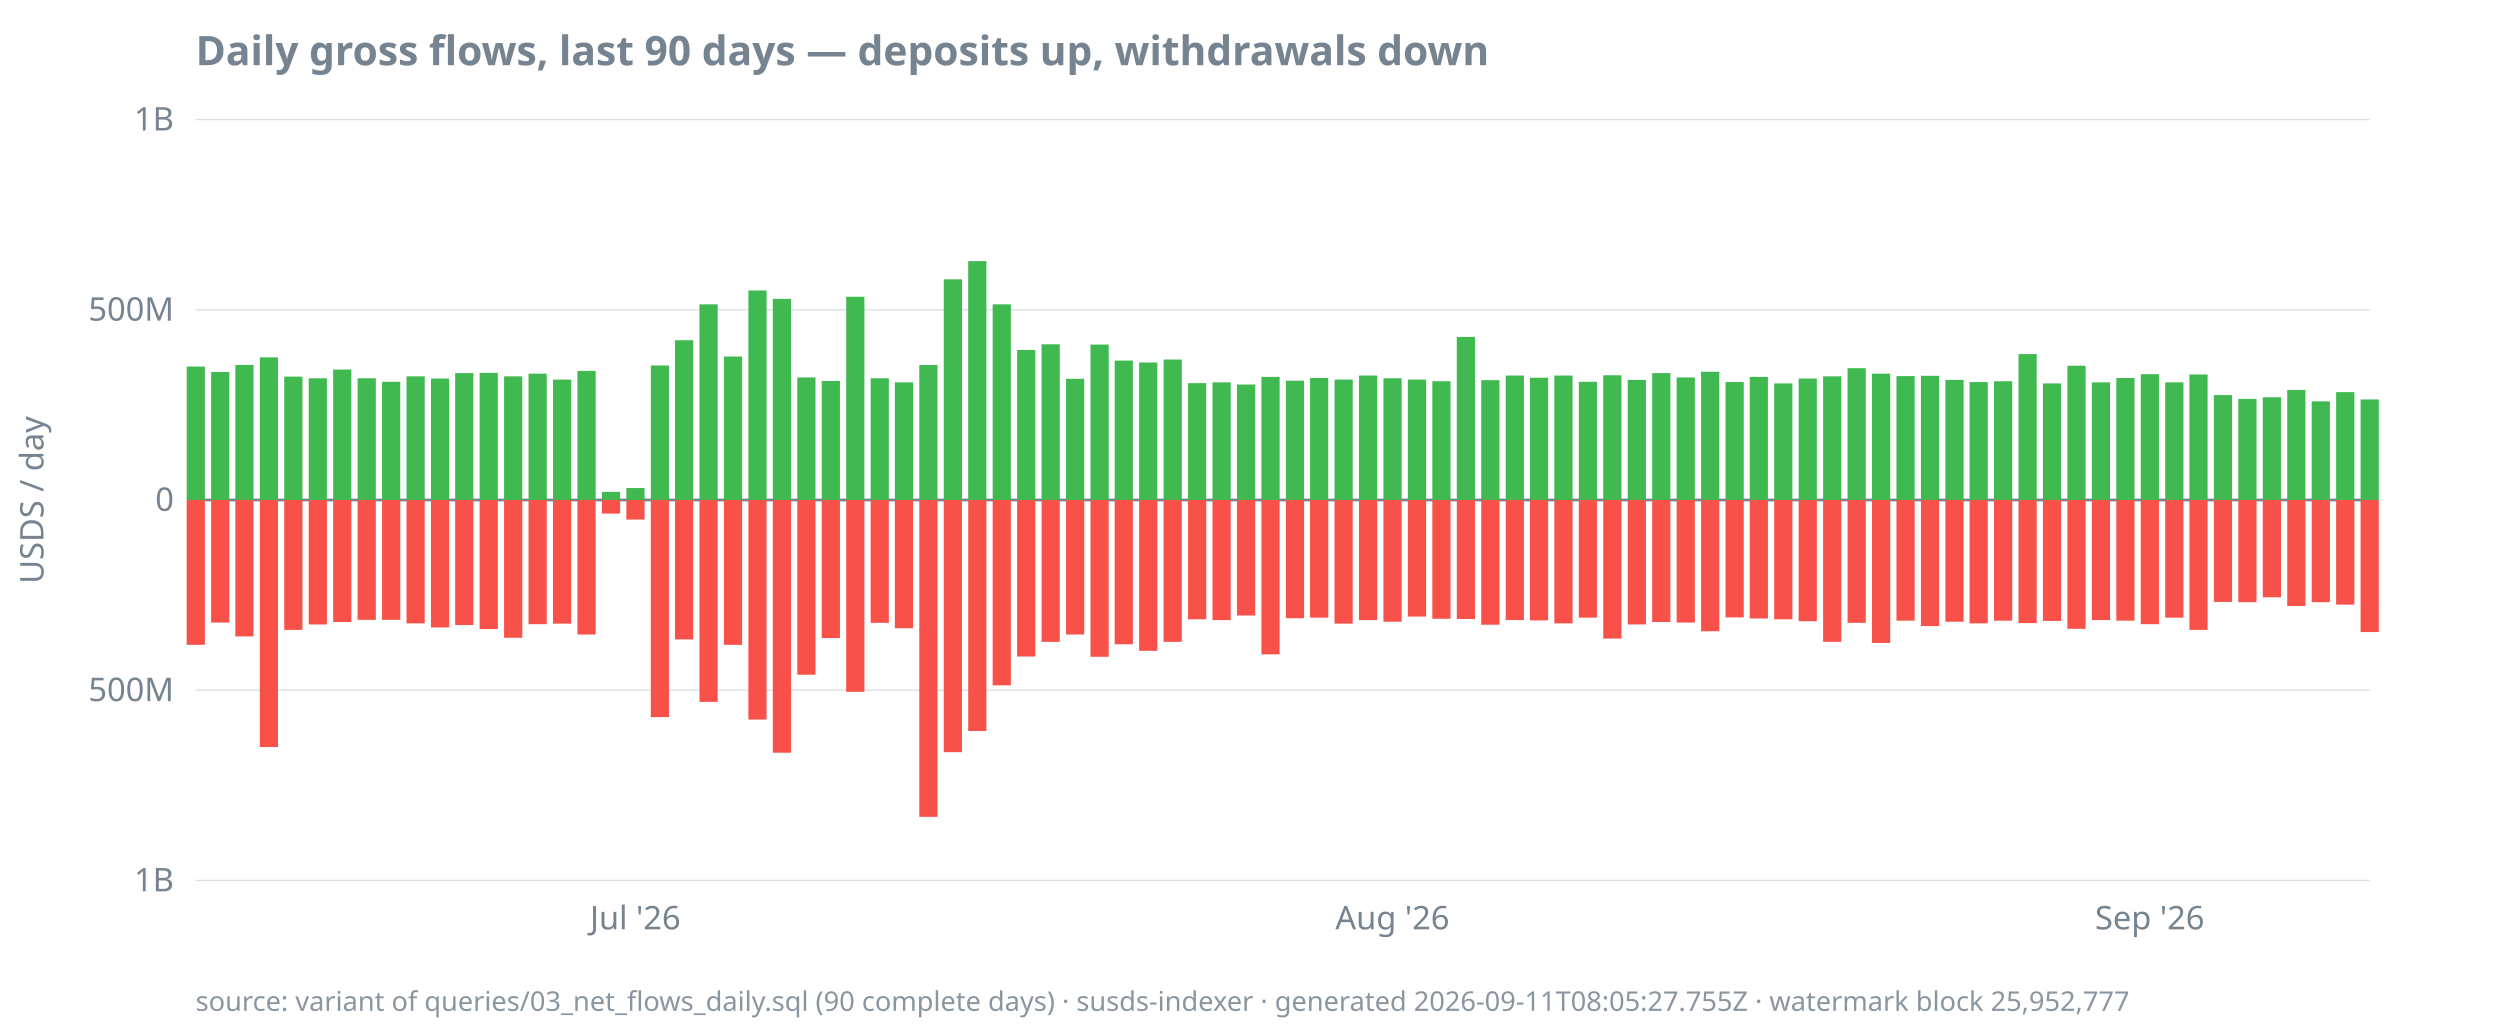
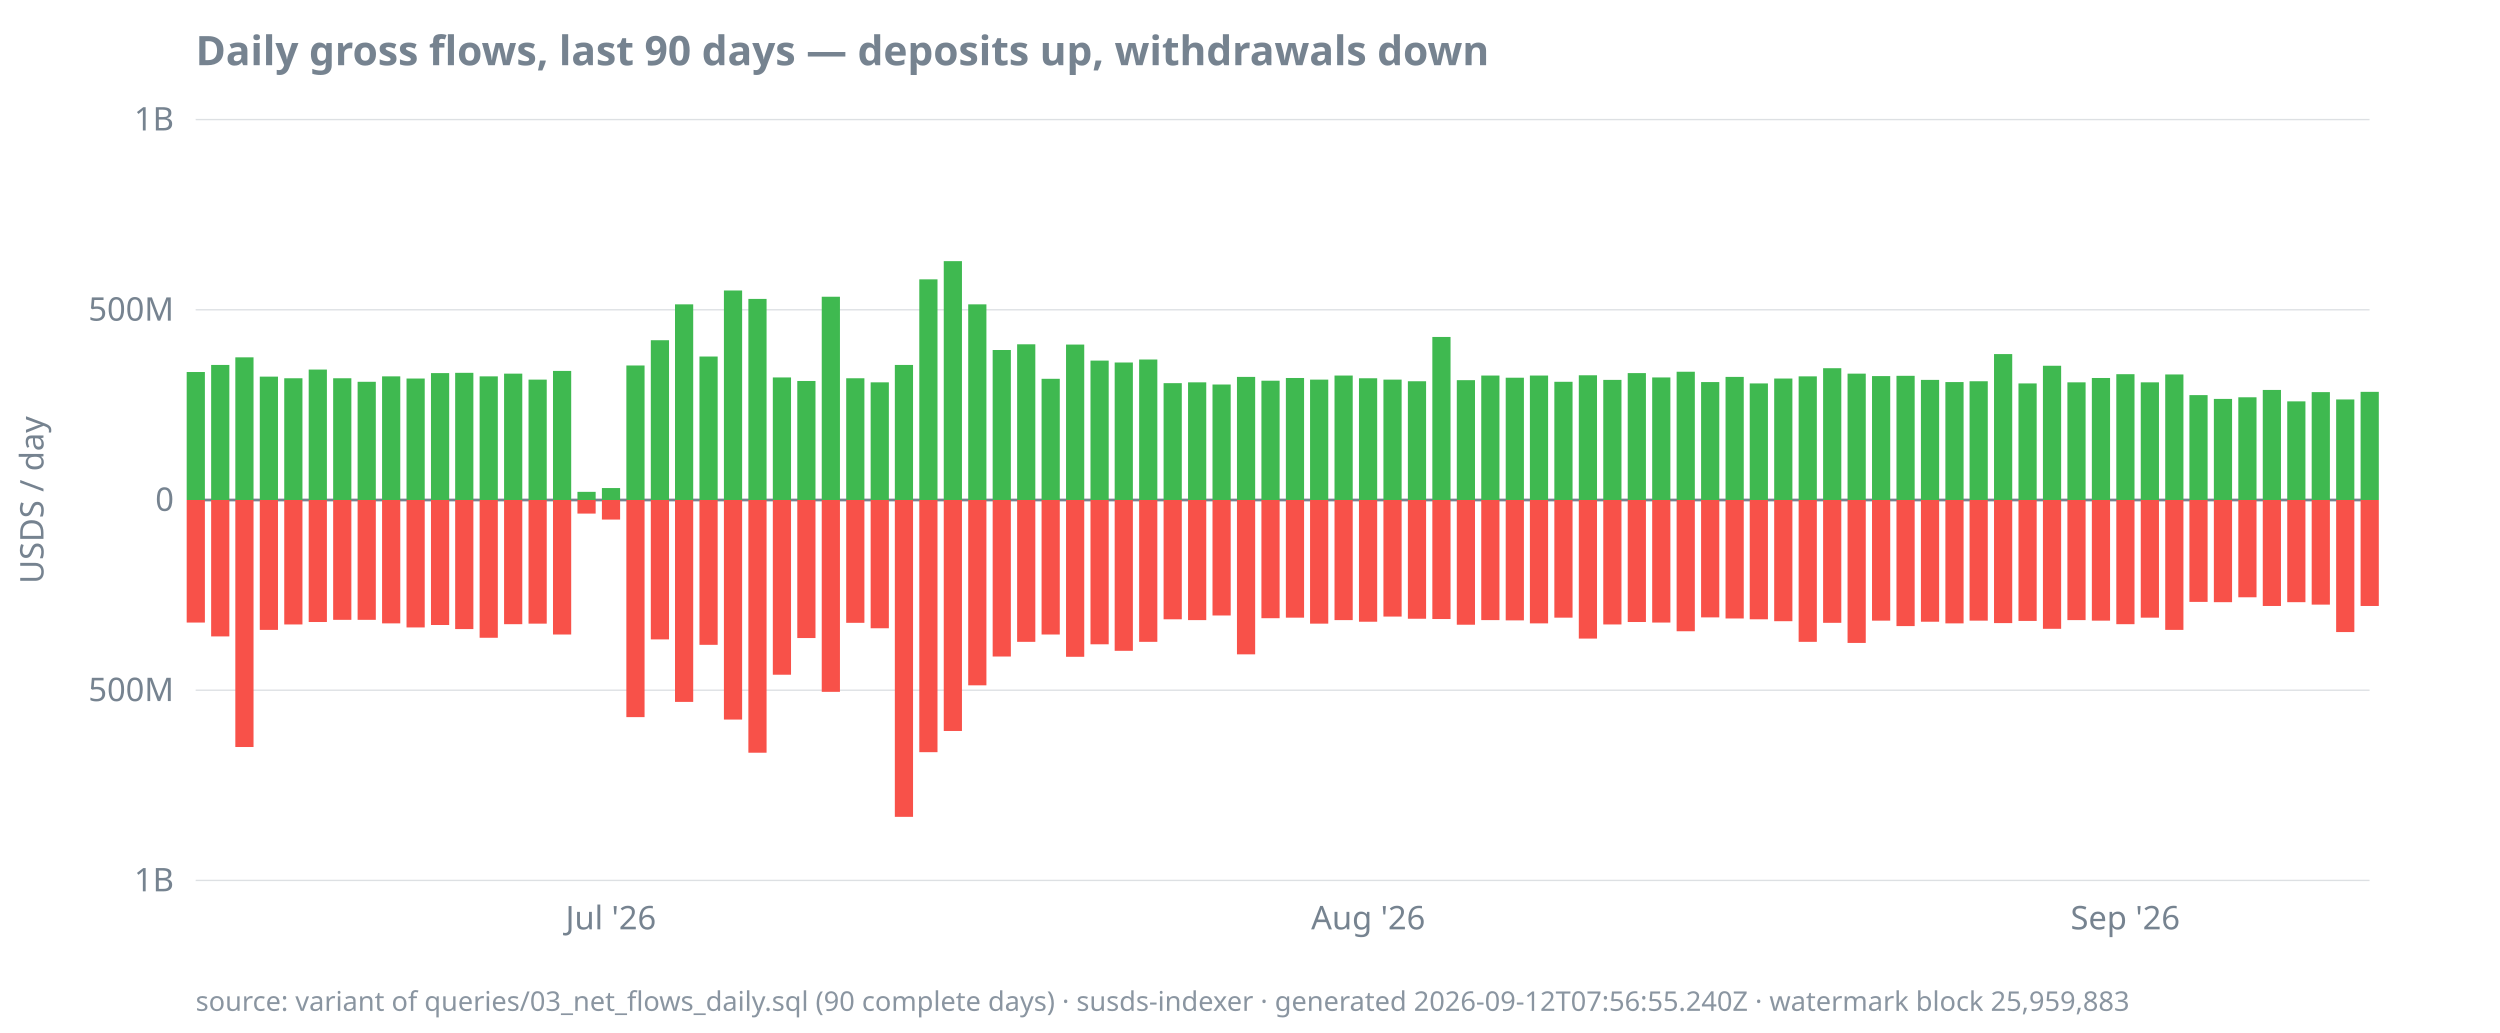
<svg xmlns="http://www.w3.org/2000/svg" width="920" height="380" viewBox="0 0 920 380">
  <style>
  text { font-family: ui-sans-serif, system-ui, sans-serif; font-size: 12px; fill: #768390; }
  .title { font-size: 15px; font-weight: 600; fill: #768390; }
  .footer { font-size: 10px; fill: #768390; opacity: 0.85; }
  .axis { stroke: #768390; stroke-width: 1; }
  .grid { stroke: #768390; stroke-width: 0.5; opacity: 0.25; }
  .line { stroke: #4493f8; stroke-width: 1.8; fill: none; }
  .pos { fill: #3fb950; }
  .neg { fill: #f85149; }
  @media (prefers-color-scheme: dark) {
    text, .title, .footer { fill: #9198a1; }
  }
</style>
  <text class="title" x="72" y="24">Daily gross flows, last 90 days — deposits up, withdrawals down</text>
  <text transform="rotate(-90)" x="-184" y="16" text-anchor="middle">USDS / day</text>
  <line class="grid" x1="72" x2="872" y1="324.0" y2="324.0" />
  <line class="grid" x1="72" x2="872" y1="254.0" y2="254.0" />
  <line class="grid" x1="72" x2="872" y1="184.0" y2="184.0" />
  <line class="grid" x1="72" x2="872" y1="114.0" y2="114.0" />
  <line class="grid" x1="72" x2="872" y1="44.0" y2="44.0" />
  <line class="axis" x1="72" x2="872" y1="184.0" y2="184.0" />
  <text x="64" y="328.0" text-anchor="end">1B</text>
  <text x="64" y="258.0" text-anchor="end">500M</text>
  <text x="64" y="188.0" text-anchor="end">0</text>
  <text x="64" y="118.0" text-anchor="end">500M</text>
  <text x="64" y="48.0" text-anchor="end">1B</text>
-   <text x="233.8" y="342" text-anchor="middle">Jul '26</text>
-   <text x="512.4" y="342" text-anchor="middle">Aug '26</text>
-   <text x="791.1" y="342" text-anchor="middle">Sep '26</text>
-   <rect class="pos" x="68.7" y="134.9" width="6.7" height="49.1" />
-   <rect class="neg" x="68.7" y="184.0" width="6.7" height="53.3" />
-   <rect class="pos" x="77.7" y="136.9" width="6.7" height="47.1" />
-   <rect class="neg" x="77.7" y="184.0" width="6.7" height="45.1" />
-   <rect class="pos" x="86.6" y="134.3" width="6.7" height="49.7" />
-   <rect class="neg" x="86.6" y="184.0" width="6.7" height="50.2" />
-   <rect class="pos" x="95.6" y="131.5" width="6.7" height="52.5" />
-   <rect class="neg" x="95.6" y="184.0" width="6.7" height="90.9" />
-   <rect class="pos" x="104.6" y="138.6" width="6.7" height="45.4" />
-   <rect class="neg" x="104.6" y="184.0" width="6.7" height="47.8" />
-   <rect class="pos" x="113.6" y="139.2" width="6.7" height="44.8" />
-   <rect class="neg" x="113.6" y="184.0" width="6.7" height="45.8" />
-   <rect class="pos" x="122.6" y="136.0" width="6.7" height="48.0" />
-   <rect class="neg" x="122.6" y="184.0" width="6.7" height="44.9" />
-   <rect class="pos" x="131.6" y="139.2" width="6.7" height="44.8" />
+   <text x="224.8" y="342" text-anchor="middle">Jul '26</text>
+   <text x="503.5" y="342" text-anchor="middle">Aug '26</text>
+   <text x="782.1" y="342" text-anchor="middle">Sep '26</text>
+   <rect class="pos" x="68.7" y="136.9" width="6.7" height="47.1" />
+   <rect class="neg" x="68.7" y="184.0" width="6.7" height="45.1" />
+   <rect class="pos" x="77.7" y="134.3" width="6.7" height="49.7" />
+   <rect class="neg" x="77.7" y="184.0" width="6.7" height="50.2" />
+   <rect class="pos" x="86.6" y="131.5" width="6.7" height="52.5" />
+   <rect class="neg" x="86.6" y="184.0" width="6.7" height="90.9" />
+   <rect class="pos" x="95.6" y="138.6" width="6.7" height="45.4" />
+   <rect class="neg" x="95.6" y="184.0" width="6.7" height="47.8" />
+   <rect class="pos" x="104.6" y="139.2" width="6.7" height="44.8" />
+   <rect class="neg" x="104.6" y="184.0" width="6.7" height="45.8" />
+   <rect class="pos" x="113.6" y="136.0" width="6.7" height="48.0" />
+   <rect class="neg" x="113.6" y="184.0" width="6.7" height="44.9" />
+   <rect class="pos" x="122.6" y="139.2" width="6.7" height="44.8" />
+   <rect class="neg" x="122.6" y="184.0" width="6.7" height="44.1" />
+   <rect class="pos" x="131.6" y="140.5" width="6.7" height="43.5" />
  <rect class="neg" x="131.6" y="184.0" width="6.7" height="44.1" />
-   <rect class="pos" x="140.6" y="140.5" width="6.7" height="43.5" />
-   <rect class="neg" x="140.6" y="184.0" width="6.7" height="44.1" />
-   <rect class="pos" x="149.6" y="138.5" width="6.7" height="45.5" />
-   <rect class="neg" x="149.6" y="184.0" width="6.7" height="45.4" />
-   <rect class="pos" x="158.6" y="139.3" width="6.7" height="44.7" />
-   <rect class="neg" x="158.6" y="184.0" width="6.7" height="46.9" />
-   <rect class="pos" x="167.5" y="137.3" width="6.7" height="46.7" />
-   <rect class="neg" x="167.5" y="184.0" width="6.7" height="46.0" />
-   <rect class="pos" x="176.5" y="137.2" width="6.7" height="46.8" />
-   <rect class="neg" x="176.5" y="184.0" width="6.7" height="47.5" />
-   <rect class="pos" x="185.5" y="138.5" width="6.7" height="45.5" />
-   <rect class="neg" x="185.5" y="184.0" width="6.7" height="50.7" />
-   <rect class="pos" x="194.5" y="137.5" width="6.7" height="46.5" />
-   <rect class="neg" x="194.5" y="184.0" width="6.7" height="45.7" />
-   <rect class="pos" x="203.5" y="139.7" width="6.7" height="44.3" />
-   <rect class="neg" x="203.5" y="184.0" width="6.7" height="45.5" />
-   <rect class="pos" x="212.5" y="136.5" width="6.7" height="47.5" />
-   <rect class="neg" x="212.5" y="184.0" width="6.7" height="49.5" />
-   <rect class="pos" x="221.5" y="181.0" width="6.7" height="3.0" />
-   <rect class="neg" x="221.5" y="184.0" width="6.7" height="5.0" />
-   <rect class="pos" x="230.5" y="179.6" width="6.7" height="4.4" />
-   <rect class="neg" x="230.5" y="184.0" width="6.7" height="7.2" />
-   <rect class="pos" x="239.5" y="134.5" width="6.7" height="49.5" />
-   <rect class="neg" x="239.5" y="184.0" width="6.7" height="79.9" />
-   <rect class="pos" x="248.4" y="125.2" width="6.7" height="58.8" />
-   <rect class="neg" x="248.4" y="184.0" width="6.7" height="51.3" />
-   <rect class="pos" x="257.4" y="112.0" width="6.7" height="72.0" />
-   <rect class="neg" x="257.4" y="184.0" width="6.7" height="74.3" />
-   <rect class="pos" x="266.4" y="131.2" width="6.7" height="52.8" />
-   <rect class="neg" x="266.4" y="184.0" width="6.7" height="53.3" />
-   <rect class="pos" x="275.4" y="106.9" width="6.7" height="77.1" />
-   <rect class="neg" x="275.4" y="184.0" width="6.7" height="80.8" />
-   <rect class="pos" x="284.4" y="110.0" width="6.7" height="74.0" />
-   <rect class="neg" x="284.4" y="184.0" width="6.7" height="93.0" />
-   <rect class="pos" x="293.4" y="138.9" width="6.7" height="45.1" />
-   <rect class="neg" x="293.4" y="184.0" width="6.7" height="64.3" />
-   <rect class="pos" x="302.4" y="140.2" width="6.7" height="43.8" />
-   <rect class="neg" x="302.4" y="184.0" width="6.7" height="50.8" />
-   <rect class="pos" x="311.4" y="109.2" width="6.7" height="74.8" />
-   <rect class="neg" x="311.4" y="184.0" width="6.7" height="70.6" />
-   <rect class="pos" x="320.4" y="139.2" width="6.7" height="44.8" />
-   <rect class="neg" x="320.4" y="184.0" width="6.7" height="45.2" />
-   <rect class="pos" x="329.3" y="140.7" width="6.7" height="43.3" />
-   <rect class="neg" x="329.3" y="184.0" width="6.7" height="47.2" />
-   <rect class="pos" x="338.3" y="134.3" width="6.7" height="49.7" />
-   <rect class="neg" x="338.3" y="184.0" width="6.7" height="116.6" />
-   <rect class="pos" x="347.3" y="102.8" width="6.7" height="81.2" />
-   <rect class="neg" x="347.3" y="184.0" width="6.7" height="92.8" />
-   <rect class="pos" x="356.3" y="96.1" width="6.7" height="87.9" />
-   <rect class="neg" x="356.3" y="184.0" width="6.7" height="85.0" />
-   <rect class="pos" x="365.3" y="112.0" width="6.7" height="72.0" />
-   <rect class="neg" x="365.3" y="184.0" width="6.7" height="68.2" />
-   <rect class="pos" x="374.3" y="128.8" width="6.7" height="55.2" />
-   <rect class="neg" x="374.3" y="184.0" width="6.7" height="57.6" />
-   <rect class="pos" x="383.3" y="126.7" width="6.7" height="57.3" />
-   <rect class="neg" x="383.3" y="184.0" width="6.7" height="52.2" />
-   <rect class="pos" x="392.3" y="139.4" width="6.7" height="44.6" />
-   <rect class="neg" x="392.3" y="184.0" width="6.7" height="49.5" />
-   <rect class="pos" x="401.3" y="126.8" width="6.7" height="57.2" />
-   <rect class="neg" x="401.3" y="184.0" width="6.7" height="57.7" />
-   <rect class="pos" x="410.2" y="132.7" width="6.7" height="51.3" />
-   <rect class="neg" x="410.2" y="184.0" width="6.7" height="53.1" />
-   <rect class="pos" x="419.2" y="133.4" width="6.7" height="50.6" />
-   <rect class="neg" x="419.2" y="184.0" width="6.7" height="55.5" />
-   <rect class="pos" x="428.2" y="132.3" width="6.7" height="51.7" />
-   <rect class="neg" x="428.2" y="184.0" width="6.7" height="52.2" />
-   <rect class="pos" x="437.2" y="141.0" width="6.7" height="43.0" />
-   <rect class="neg" x="437.2" y="184.0" width="6.7" height="43.9" />
-   <rect class="pos" x="446.2" y="140.7" width="6.7" height="43.3" />
-   <rect class="neg" x="446.2" y="184.0" width="6.7" height="44.2" />
-   <rect class="pos" x="455.2" y="141.5" width="6.7" height="42.5" />
-   <rect class="neg" x="455.2" y="184.0" width="6.7" height="42.5" />
-   <rect class="pos" x="464.2" y="138.7" width="6.7" height="45.3" />
-   <rect class="neg" x="464.2" y="184.0" width="6.7" height="56.8" />
-   <rect class="pos" x="473.2" y="140.1" width="6.7" height="43.9" />
-   <rect class="neg" x="473.2" y="184.0" width="6.7" height="43.5" />
-   <rect class="pos" x="482.1" y="139.1" width="6.7" height="44.9" />
-   <rect class="neg" x="482.1" y="184.0" width="6.7" height="43.3" />
-   <rect class="pos" x="491.1" y="139.7" width="6.7" height="44.3" />
-   <rect class="neg" x="491.1" y="184.0" width="6.7" height="45.5" />
-   <rect class="pos" x="500.1" y="138.2" width="6.7" height="45.8" />
-   <rect class="neg" x="500.1" y="184.0" width="6.7" height="44.2" />
-   <rect class="pos" x="509.1" y="139.2" width="6.7" height="44.8" />
-   <rect class="neg" x="509.1" y="184.0" width="6.7" height="44.8" />
-   <rect class="pos" x="518.1" y="139.7" width="6.7" height="44.3" />
-   <rect class="neg" x="518.1" y="184.0" width="6.7" height="42.9" />
-   <rect class="pos" x="527.1" y="140.3" width="6.7" height="43.7" />
-   <rect class="neg" x="527.1" y="184.0" width="6.7" height="43.7" />
-   <rect class="pos" x="536.1" y="124.0" width="6.7" height="60.0" />
-   <rect class="neg" x="536.1" y="184.0" width="6.7" height="43.8" />
-   <rect class="pos" x="545.1" y="139.9" width="6.7" height="44.1" />
-   <rect class="neg" x="545.1" y="184.0" width="6.7" height="45.9" />
-   <rect class="pos" x="554.1" y="138.2" width="6.7" height="45.8" />
-   <rect class="neg" x="554.1" y="184.0" width="6.7" height="44.2" />
-   <rect class="pos" x="563.0" y="139.0" width="6.7" height="45.0" />
-   <rect class="neg" x="563.0" y="184.0" width="6.7" height="44.3" />
-   <rect class="pos" x="572.0" y="138.2" width="6.7" height="45.8" />
-   <rect class="neg" x="572.0" y="184.0" width="6.7" height="45.4" />
-   <rect class="pos" x="581.0" y="140.5" width="6.7" height="43.5" />
-   <rect class="neg" x="581.0" y="184.0" width="6.7" height="43.3" />
-   <rect class="pos" x="590.0" y="138.1" width="6.7" height="45.9" />
-   <rect class="neg" x="590.0" y="184.0" width="6.7" height="51.0" />
-   <rect class="pos" x="599.0" y="139.8" width="6.7" height="44.2" />
-   <rect class="neg" x="599.0" y="184.0" width="6.7" height="45.8" />
-   <rect class="pos" x="608.0" y="137.3" width="6.7" height="46.7" />
-   <rect class="neg" x="608.0" y="184.0" width="6.7" height="44.9" />
-   <rect class="pos" x="617.0" y="138.9" width="6.7" height="45.1" />
-   <rect class="neg" x="617.0" y="184.0" width="6.7" height="45.1" />
-   <rect class="pos" x="626.0" y="136.8" width="6.7" height="47.2" />
-   <rect class="neg" x="626.0" y="184.0" width="6.7" height="48.3" />
-   <rect class="pos" x="635.0" y="140.6" width="6.7" height="43.4" />
-   <rect class="neg" x="635.0" y="184.0" width="6.7" height="43.2" />
-   <rect class="pos" x="643.9" y="138.7" width="6.7" height="45.3" />
-   <rect class="neg" x="643.9" y="184.0" width="6.7" height="43.6" />
-   <rect class="pos" x="652.9" y="141.1" width="6.7" height="42.9" />
-   <rect class="neg" x="652.9" y="184.0" width="6.7" height="43.9" />
-   <rect class="pos" x="661.9" y="139.3" width="6.7" height="44.7" />
-   <rect class="neg" x="661.9" y="184.0" width="6.7" height="44.6" />
-   <rect class="pos" x="670.9" y="138.5" width="6.7" height="45.5" />
-   <rect class="neg" x="670.9" y="184.0" width="6.7" height="52.2" />
-   <rect class="pos" x="679.9" y="135.5" width="6.7" height="48.5" />
-   <rect class="neg" x="679.9" y="184.0" width="6.7" height="45.2" />
-   <rect class="pos" x="688.9" y="137.5" width="6.7" height="46.5" />
-   <rect class="neg" x="688.9" y="184.0" width="6.7" height="52.6" />
-   <rect class="pos" x="697.9" y="138.4" width="6.7" height="45.6" />
-   <rect class="neg" x="697.9" y="184.0" width="6.7" height="44.4" />
-   <rect class="pos" x="706.9" y="138.3" width="6.7" height="45.7" />
-   <rect class="neg" x="706.9" y="184.0" width="6.7" height="46.4" />
-   <rect class="pos" x="715.9" y="139.8" width="6.7" height="44.2" />
-   <rect class="neg" x="715.9" y="184.0" width="6.7" height="44.8" />
-   <rect class="pos" x="724.8" y="140.6" width="6.7" height="43.4" />
-   <rect class="neg" x="724.8" y="184.0" width="6.7" height="45.4" />
-   <rect class="pos" x="733.8" y="140.3" width="6.7" height="43.7" />
-   <rect class="neg" x="733.8" y="184.0" width="6.7" height="44.4" />
-   <rect class="pos" x="742.8" y="130.3" width="6.7" height="53.7" />
-   <rect class="neg" x="742.8" y="184.0" width="6.7" height="45.3" />
-   <rect class="pos" x="751.8" y="141.1" width="6.7" height="42.9" />
-   <rect class="neg" x="751.8" y="184.0" width="6.7" height="44.5" />
-   <rect class="pos" x="760.8" y="134.6" width="6.7" height="49.4" />
-   <rect class="neg" x="760.8" y="184.0" width="6.7" height="47.4" />
-   <rect class="pos" x="769.8" y="140.7" width="6.7" height="43.3" />
-   <rect class="neg" x="769.8" y="184.0" width="6.7" height="44.2" />
-   <rect class="pos" x="778.8" y="139.1" width="6.7" height="44.9" />
-   <rect class="neg" x="778.8" y="184.0" width="6.7" height="44.4" />
-   <rect class="pos" x="787.8" y="137.7" width="6.7" height="46.3" />
-   <rect class="neg" x="787.8" y="184.0" width="6.7" height="45.7" />
-   <rect class="pos" x="796.8" y="140.7" width="6.7" height="43.3" />
-   <rect class="neg" x="796.8" y="184.0" width="6.7" height="43.3" />
-   <rect class="pos" x="805.7" y="137.8" width="6.7" height="46.2" />
-   <rect class="neg" x="805.7" y="184.0" width="6.7" height="47.8" />
-   <rect class="pos" x="814.7" y="145.4" width="6.7" height="38.6" />
-   <rect class="neg" x="814.7" y="184.0" width="6.7" height="37.5" />
-   <rect class="pos" x="823.7" y="146.8" width="6.7" height="37.2" />
-   <rect class="neg" x="823.7" y="184.0" width="6.7" height="37.6" />
-   <rect class="pos" x="832.7" y="146.2" width="6.7" height="37.8" />
-   <rect class="neg" x="832.7" y="184.0" width="6.7" height="35.8" />
-   <rect class="pos" x="841.7" y="143.5" width="6.7" height="40.5" />
-   <rect class="neg" x="841.7" y="184.0" width="6.7" height="39.0" />
-   <rect class="pos" x="850.7" y="147.7" width="6.7" height="36.3" />
-   <rect class="neg" x="850.7" y="184.0" width="6.7" height="37.6" />
-   <rect class="pos" x="859.7" y="144.3" width="6.7" height="39.7" />
-   <rect class="neg" x="859.7" y="184.0" width="6.7" height="38.5" />
-   <rect class="pos" x="868.7" y="147.0" width="6.7" height="37.0" />
-   <rect class="neg" x="868.7" y="184.0" width="6.7" height="48.6" />
-   <text class="footer" x="72" y="372">source: variant of queries/03_net_flows_daily.sql (90 complete days) · susds-indexer · generated 2026-09-11T08:05:27.755Z · watermark block 25,952,777</text>
+   <rect class="pos" x="140.6" y="138.5" width="6.7" height="45.5" />
+   <rect class="neg" x="140.6" y="184.0" width="6.7" height="45.4" />
+   <rect class="pos" x="149.6" y="139.3" width="6.7" height="44.7" />
+   <rect class="neg" x="149.6" y="184.0" width="6.7" height="46.9" />
+   <rect class="pos" x="158.6" y="137.3" width="6.7" height="46.7" />
+   <rect class="neg" x="158.6" y="184.0" width="6.7" height="46.0" />
+   <rect class="pos" x="167.5" y="137.2" width="6.7" height="46.8" />
+   <rect class="neg" x="167.5" y="184.0" width="6.7" height="47.5" />
+   <rect class="pos" x="176.5" y="138.5" width="6.7" height="45.5" />
+   <rect class="neg" x="176.5" y="184.0" width="6.7" height="50.7" />
+   <rect class="pos" x="185.5" y="137.5" width="6.7" height="46.5" />
+   <rect class="neg" x="185.5" y="184.0" width="6.7" height="45.7" />
+   <rect class="pos" x="194.5" y="139.7" width="6.7" height="44.3" />
+   <rect class="neg" x="194.5" y="184.0" width="6.7" height="45.5" />
+   <rect class="pos" x="203.5" y="136.5" width="6.7" height="47.5" />
+   <rect class="neg" x="203.5" y="184.0" width="6.7" height="49.5" />
+   <rect class="pos" x="212.5" y="181.0" width="6.7" height="3.0" />
+   <rect class="neg" x="212.5" y="184.0" width="6.7" height="5.0" />
+   <rect class="pos" x="221.5" y="179.6" width="6.7" height="4.4" />
+   <rect class="neg" x="221.5" y="184.0" width="6.7" height="7.2" />
+   <rect class="pos" x="230.5" y="134.5" width="6.7" height="49.5" />
+   <rect class="neg" x="230.5" y="184.0" width="6.7" height="79.9" />
+   <rect class="pos" x="239.5" y="125.2" width="6.7" height="58.8" />
+   <rect class="neg" x="239.5" y="184.0" width="6.7" height="51.3" />
+   <rect class="pos" x="248.4" y="112.0" width="6.7" height="72.0" />
+   <rect class="neg" x="248.4" y="184.0" width="6.7" height="74.3" />
+   <rect class="pos" x="257.4" y="131.2" width="6.7" height="52.8" />
+   <rect class="neg" x="257.4" y="184.0" width="6.7" height="53.3" />
+   <rect class="pos" x="266.4" y="106.9" width="6.7" height="77.1" />
+   <rect class="neg" x="266.4" y="184.0" width="6.7" height="80.8" />
+   <rect class="pos" x="275.4" y="110.0" width="6.7" height="74.0" />
+   <rect class="neg" x="275.4" y="184.0" width="6.7" height="93.0" />
+   <rect class="pos" x="284.4" y="138.9" width="6.7" height="45.1" />
+   <rect class="neg" x="284.4" y="184.0" width="6.7" height="64.3" />
+   <rect class="pos" x="293.4" y="140.2" width="6.7" height="43.8" />
+   <rect class="neg" x="293.4" y="184.0" width="6.7" height="50.8" />
+   <rect class="pos" x="302.4" y="109.2" width="6.7" height="74.8" />
+   <rect class="neg" x="302.4" y="184.0" width="6.7" height="70.6" />
+   <rect class="pos" x="311.4" y="139.2" width="6.7" height="44.8" />
+   <rect class="neg" x="311.4" y="184.0" width="6.7" height="45.2" />
+   <rect class="pos" x="320.4" y="140.7" width="6.7" height="43.3" />
+   <rect class="neg" x="320.4" y="184.0" width="6.7" height="47.2" />
+   <rect class="pos" x="329.3" y="134.3" width="6.7" height="49.7" />
+   <rect class="neg" x="329.3" y="184.0" width="6.7" height="116.6" />
+   <rect class="pos" x="338.3" y="102.8" width="6.7" height="81.2" />
+   <rect class="neg" x="338.3" y="184.0" width="6.7" height="92.8" />
+   <rect class="pos" x="347.3" y="96.1" width="6.7" height="87.9" />
+   <rect class="neg" x="347.3" y="184.0" width="6.7" height="85.0" />
+   <rect class="pos" x="356.3" y="112.0" width="6.7" height="72.0" />
+   <rect class="neg" x="356.3" y="184.0" width="6.7" height="68.2" />
+   <rect class="pos" x="365.3" y="128.8" width="6.7" height="55.2" />
+   <rect class="neg" x="365.3" y="184.0" width="6.7" height="57.6" />
+   <rect class="pos" x="374.3" y="126.7" width="6.7" height="57.3" />
+   <rect class="neg" x="374.3" y="184.0" width="6.7" height="52.2" />
+   <rect class="pos" x="383.3" y="139.4" width="6.7" height="44.6" />
+   <rect class="neg" x="383.3" y="184.0" width="6.7" height="49.5" />
+   <rect class="pos" x="392.3" y="126.8" width="6.7" height="57.2" />
+   <rect class="neg" x="392.3" y="184.0" width="6.7" height="57.7" />
+   <rect class="pos" x="401.3" y="132.7" width="6.7" height="51.3" />
+   <rect class="neg" x="401.3" y="184.0" width="6.7" height="53.1" />
+   <rect class="pos" x="410.2" y="133.4" width="6.7" height="50.6" />
+   <rect class="neg" x="410.2" y="184.0" width="6.7" height="55.5" />
+   <rect class="pos" x="419.2" y="132.3" width="6.7" height="51.7" />
+   <rect class="neg" x="419.2" y="184.0" width="6.7" height="52.2" />
+   <rect class="pos" x="428.2" y="141.0" width="6.7" height="43.0" />
+   <rect class="neg" x="428.2" y="184.0" width="6.7" height="43.9" />
+   <rect class="pos" x="437.2" y="140.7" width="6.7" height="43.3" />
+   <rect class="neg" x="437.2" y="184.0" width="6.7" height="44.2" />
+   <rect class="pos" x="446.2" y="141.5" width="6.7" height="42.5" />
+   <rect class="neg" x="446.2" y="184.0" width="6.7" height="42.5" />
+   <rect class="pos" x="455.2" y="138.7" width="6.7" height="45.3" />
+   <rect class="neg" x="455.2" y="184.0" width="6.7" height="56.8" />
+   <rect class="pos" x="464.2" y="140.1" width="6.7" height="43.9" />
+   <rect class="neg" x="464.2" y="184.0" width="6.7" height="43.5" />
+   <rect class="pos" x="473.2" y="139.1" width="6.7" height="44.9" />
+   <rect class="neg" x="473.2" y="184.0" width="6.7" height="43.3" />
+   <rect class="pos" x="482.1" y="139.7" width="6.7" height="44.3" />
+   <rect class="neg" x="482.1" y="184.0" width="6.7" height="45.5" />
+   <rect class="pos" x="491.1" y="138.2" width="6.7" height="45.8" />
+   <rect class="neg" x="491.1" y="184.0" width="6.7" height="44.2" />
+   <rect class="pos" x="500.1" y="139.2" width="6.7" height="44.8" />
+   <rect class="neg" x="500.1" y="184.0" width="6.7" height="44.8" />
+   <rect class="pos" x="509.1" y="139.7" width="6.7" height="44.3" />
+   <rect class="neg" x="509.1" y="184.0" width="6.7" height="42.9" />
+   <rect class="pos" x="518.1" y="140.3" width="6.7" height="43.7" />
+   <rect class="neg" x="518.1" y="184.0" width="6.7" height="43.7" />
+   <rect class="pos" x="527.1" y="124.0" width="6.7" height="60.0" />
+   <rect class="neg" x="527.1" y="184.0" width="6.7" height="43.8" />
+   <rect class="pos" x="536.1" y="139.9" width="6.7" height="44.1" />
+   <rect class="neg" x="536.1" y="184.0" width="6.7" height="45.9" />
+   <rect class="pos" x="545.1" y="138.2" width="6.7" height="45.8" />
+   <rect class="neg" x="545.1" y="184.0" width="6.7" height="44.2" />
+   <rect class="pos" x="554.1" y="139.0" width="6.7" height="45.0" />
+   <rect class="neg" x="554.1" y="184.0" width="6.7" height="44.3" />
+   <rect class="pos" x="563.0" y="138.2" width="6.7" height="45.8" />
+   <rect class="neg" x="563.0" y="184.0" width="6.7" height="45.4" />
+   <rect class="pos" x="572.0" y="140.5" width="6.7" height="43.5" />
+   <rect class="neg" x="572.0" y="184.0" width="6.7" height="43.3" />
+   <rect class="pos" x="581.0" y="138.1" width="6.7" height="45.9" />
+   <rect class="neg" x="581.0" y="184.0" width="6.7" height="51.0" />
+   <rect class="pos" x="590.0" y="139.8" width="6.7" height="44.2" />
+   <rect class="neg" x="590.0" y="184.0" width="6.7" height="45.8" />
+   <rect class="pos" x="599.0" y="137.3" width="6.7" height="46.7" />
+   <rect class="neg" x="599.0" y="184.0" width="6.7" height="44.9" />
+   <rect class="pos" x="608.0" y="138.9" width="6.7" height="45.1" />
+   <rect class="neg" x="608.0" y="184.0" width="6.7" height="45.1" />
+   <rect class="pos" x="617.0" y="136.8" width="6.7" height="47.2" />
+   <rect class="neg" x="617.0" y="184.0" width="6.7" height="48.3" />
+   <rect class="pos" x="626.0" y="140.6" width="6.7" height="43.4" />
+   <rect class="neg" x="626.0" y="184.0" width="6.7" height="43.2" />
+   <rect class="pos" x="635.0" y="138.7" width="6.7" height="45.3" />
+   <rect class="neg" x="635.0" y="184.0" width="6.7" height="43.6" />
+   <rect class="pos" x="643.9" y="141.1" width="6.7" height="42.9" />
+   <rect class="neg" x="643.9" y="184.0" width="6.7" height="43.9" />
+   <rect class="pos" x="652.9" y="139.3" width="6.7" height="44.7" />
+   <rect class="neg" x="652.9" y="184.0" width="6.7" height="44.6" />
+   <rect class="pos" x="661.9" y="138.5" width="6.7" height="45.5" />
+   <rect class="neg" x="661.9" y="184.0" width="6.7" height="52.2" />
+   <rect class="pos" x="670.9" y="135.5" width="6.7" height="48.5" />
+   <rect class="neg" x="670.9" y="184.0" width="6.7" height="45.2" />
+   <rect class="pos" x="679.9" y="137.5" width="6.7" height="46.5" />
+   <rect class="neg" x="679.9" y="184.0" width="6.7" height="52.6" />
+   <rect class="pos" x="688.9" y="138.4" width="6.7" height="45.6" />
+   <rect class="neg" x="688.9" y="184.0" width="6.7" height="44.4" />
+   <rect class="pos" x="697.9" y="138.3" width="6.7" height="45.7" />
+   <rect class="neg" x="697.9" y="184.0" width="6.7" height="46.4" />
+   <rect class="pos" x="706.9" y="139.8" width="6.7" height="44.2" />
+   <rect class="neg" x="706.9" y="184.0" width="6.7" height="44.8" />
+   <rect class="pos" x="715.9" y="140.6" width="6.7" height="43.4" />
+   <rect class="neg" x="715.9" y="184.0" width="6.7" height="45.4" />
+   <rect class="pos" x="724.8" y="140.3" width="6.7" height="43.7" />
+   <rect class="neg" x="724.8" y="184.0" width="6.7" height="44.4" />
+   <rect class="pos" x="733.8" y="130.3" width="6.7" height="53.7" />
+   <rect class="neg" x="733.8" y="184.0" width="6.7" height="45.3" />
+   <rect class="pos" x="742.8" y="141.1" width="6.7" height="42.9" />
+   <rect class="neg" x="742.8" y="184.0" width="6.7" height="44.5" />
+   <rect class="pos" x="751.8" y="134.6" width="6.7" height="49.4" />
+   <rect class="neg" x="751.8" y="184.0" width="6.7" height="47.4" />
+   <rect class="pos" x="760.8" y="140.7" width="6.7" height="43.3" />
+   <rect class="neg" x="760.8" y="184.0" width="6.7" height="44.2" />
+   <rect class="pos" x="769.8" y="139.1" width="6.7" height="44.9" />
+   <rect class="neg" x="769.8" y="184.0" width="6.7" height="44.4" />
+   <rect class="pos" x="778.8" y="137.7" width="6.7" height="46.3" />
+   <rect class="neg" x="778.8" y="184.0" width="6.7" height="45.7" />
+   <rect class="pos" x="787.8" y="140.7" width="6.7" height="43.3" />
+   <rect class="neg" x="787.8" y="184.0" width="6.7" height="43.3" />
+   <rect class="pos" x="796.8" y="137.8" width="6.7" height="46.2" />
+   <rect class="neg" x="796.8" y="184.0" width="6.7" height="47.8" />
+   <rect class="pos" x="805.7" y="145.4" width="6.7" height="38.6" />
+   <rect class="neg" x="805.7" y="184.0" width="6.7" height="37.5" />
+   <rect class="pos" x="814.7" y="146.8" width="6.7" height="37.2" />
+   <rect class="neg" x="814.7" y="184.0" width="6.7" height="37.6" />
+   <rect class="pos" x="823.7" y="146.2" width="6.7" height="37.8" />
+   <rect class="neg" x="823.7" y="184.0" width="6.7" height="35.8" />
+   <rect class="pos" x="832.7" y="143.5" width="6.7" height="40.5" />
+   <rect class="neg" x="832.7" y="184.0" width="6.7" height="39.0" />
+   <rect class="pos" x="841.7" y="147.7" width="6.7" height="36.3" />
+   <rect class="neg" x="841.7" y="184.0" width="6.7" height="37.6" />
+   <rect class="pos" x="850.7" y="144.3" width="6.7" height="39.7" />
+   <rect class="neg" x="850.7" y="184.0" width="6.7" height="38.5" />
+   <rect class="pos" x="859.7" y="147.0" width="6.7" height="37.0" />
+   <rect class="neg" x="859.7" y="184.0" width="6.7" height="48.6" />
+   <rect class="pos" x="868.7" y="144.2" width="6.7" height="39.8" />
+   <rect class="neg" x="868.7" y="184.0" width="6.7" height="39.0" />
+   <text class="footer" x="72" y="372">source: variant of queries/03_net_flows_daily.sql (90 complete days) · susds-indexer · generated 2026-09-12T07:56:55.240Z · watermark block 25,959,883</text>
</svg>
